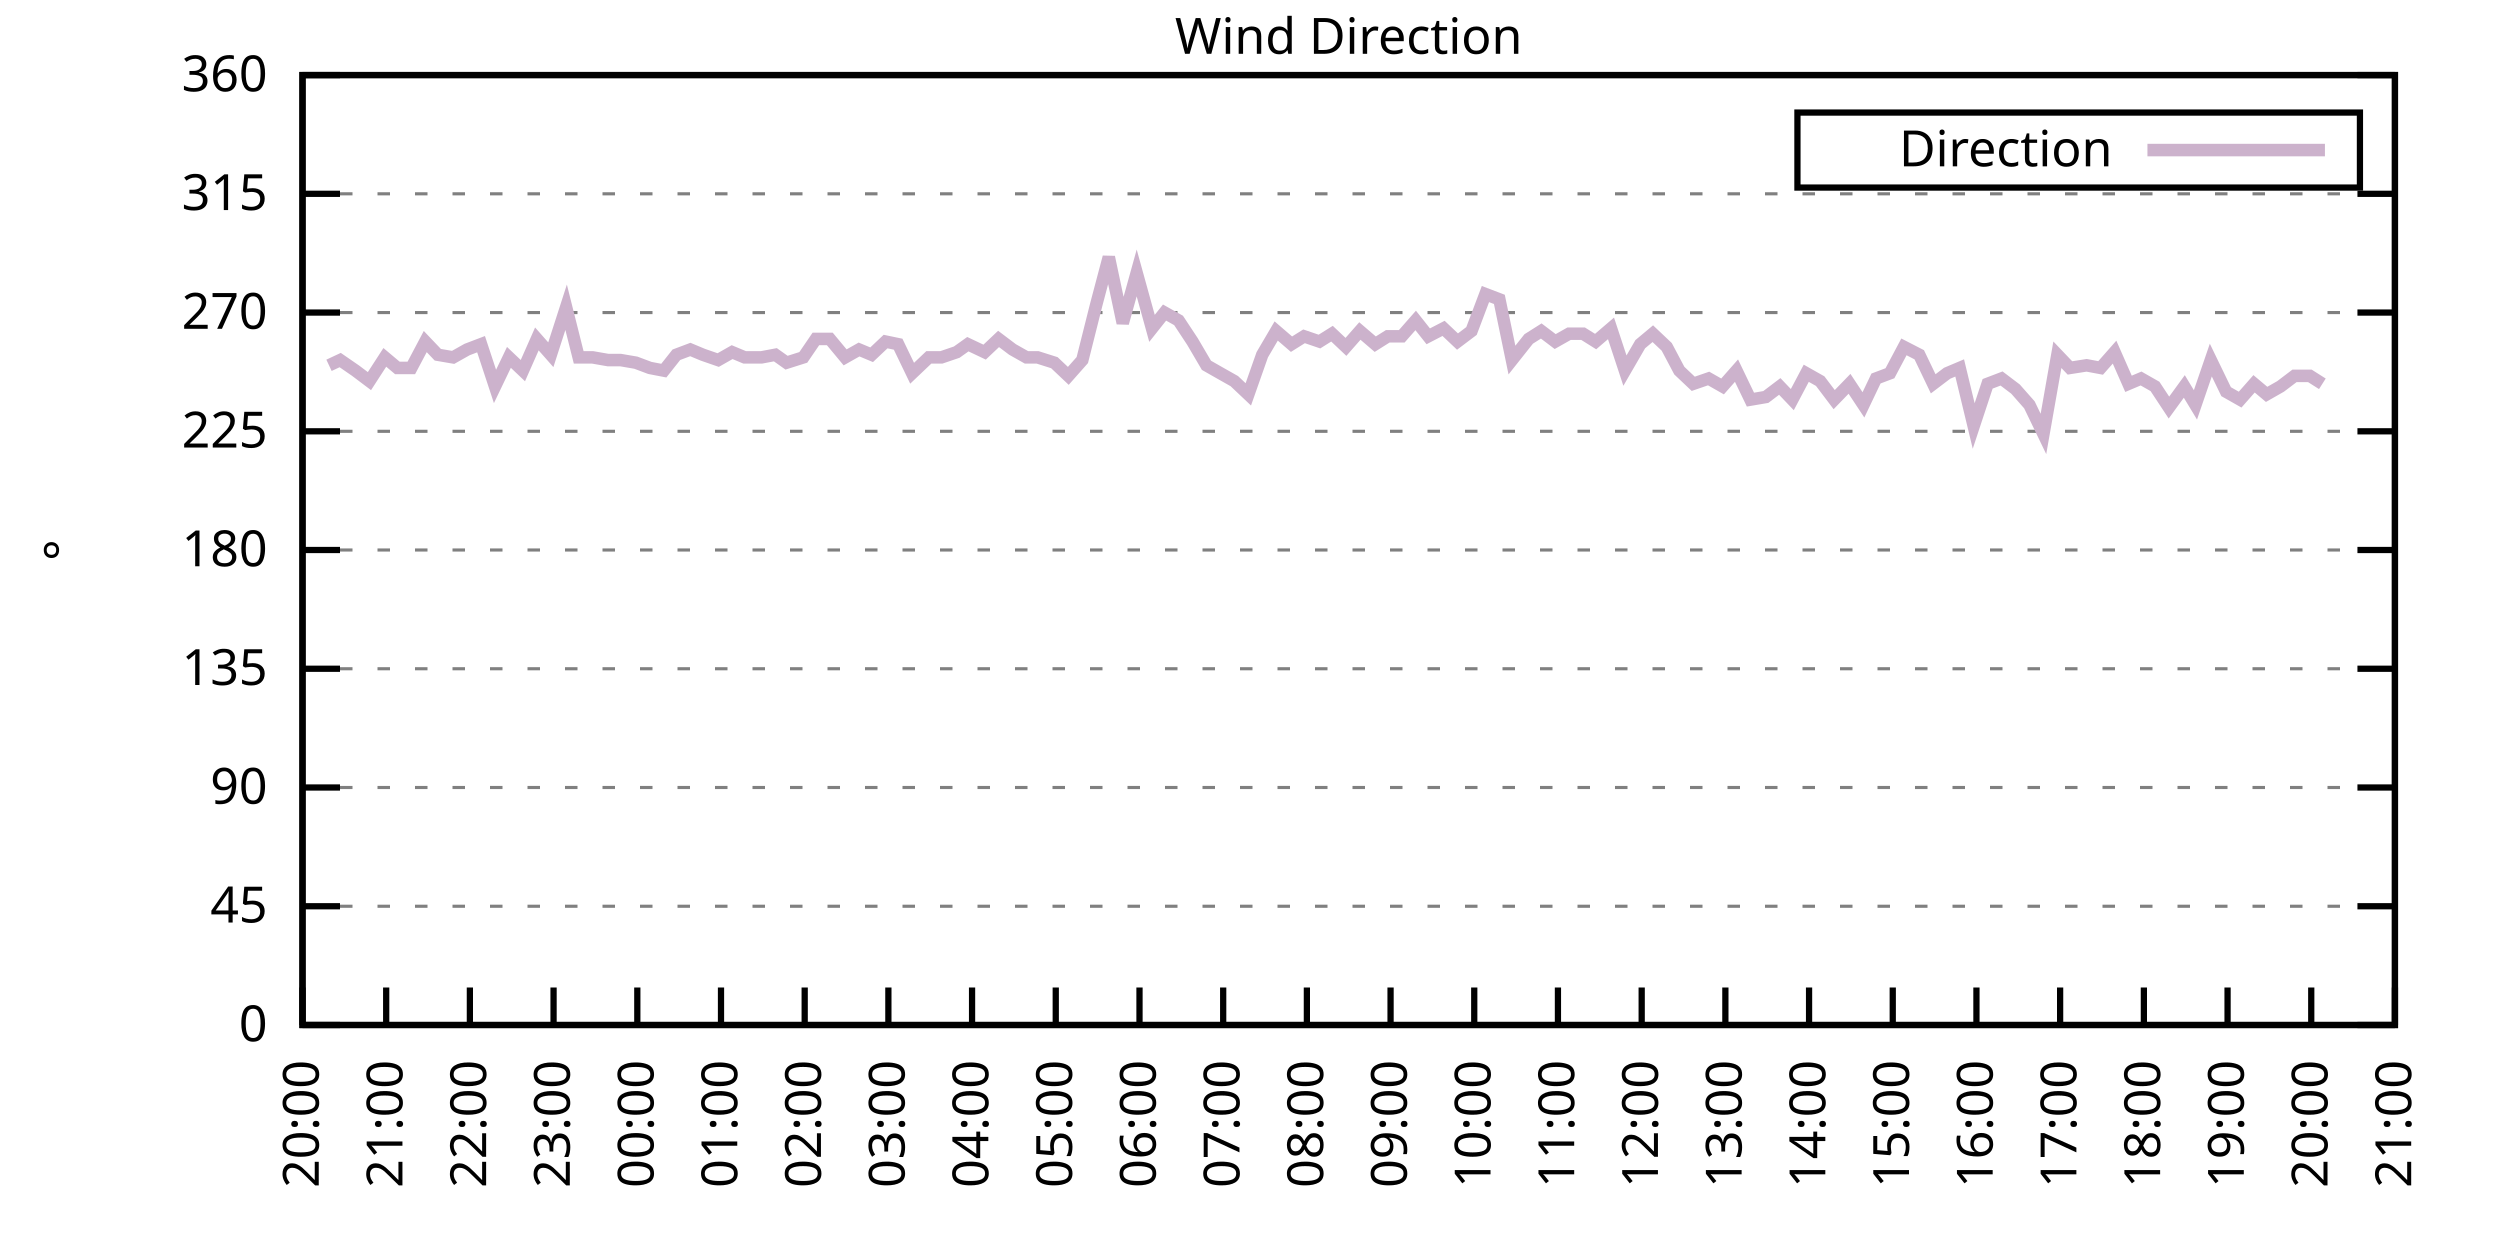
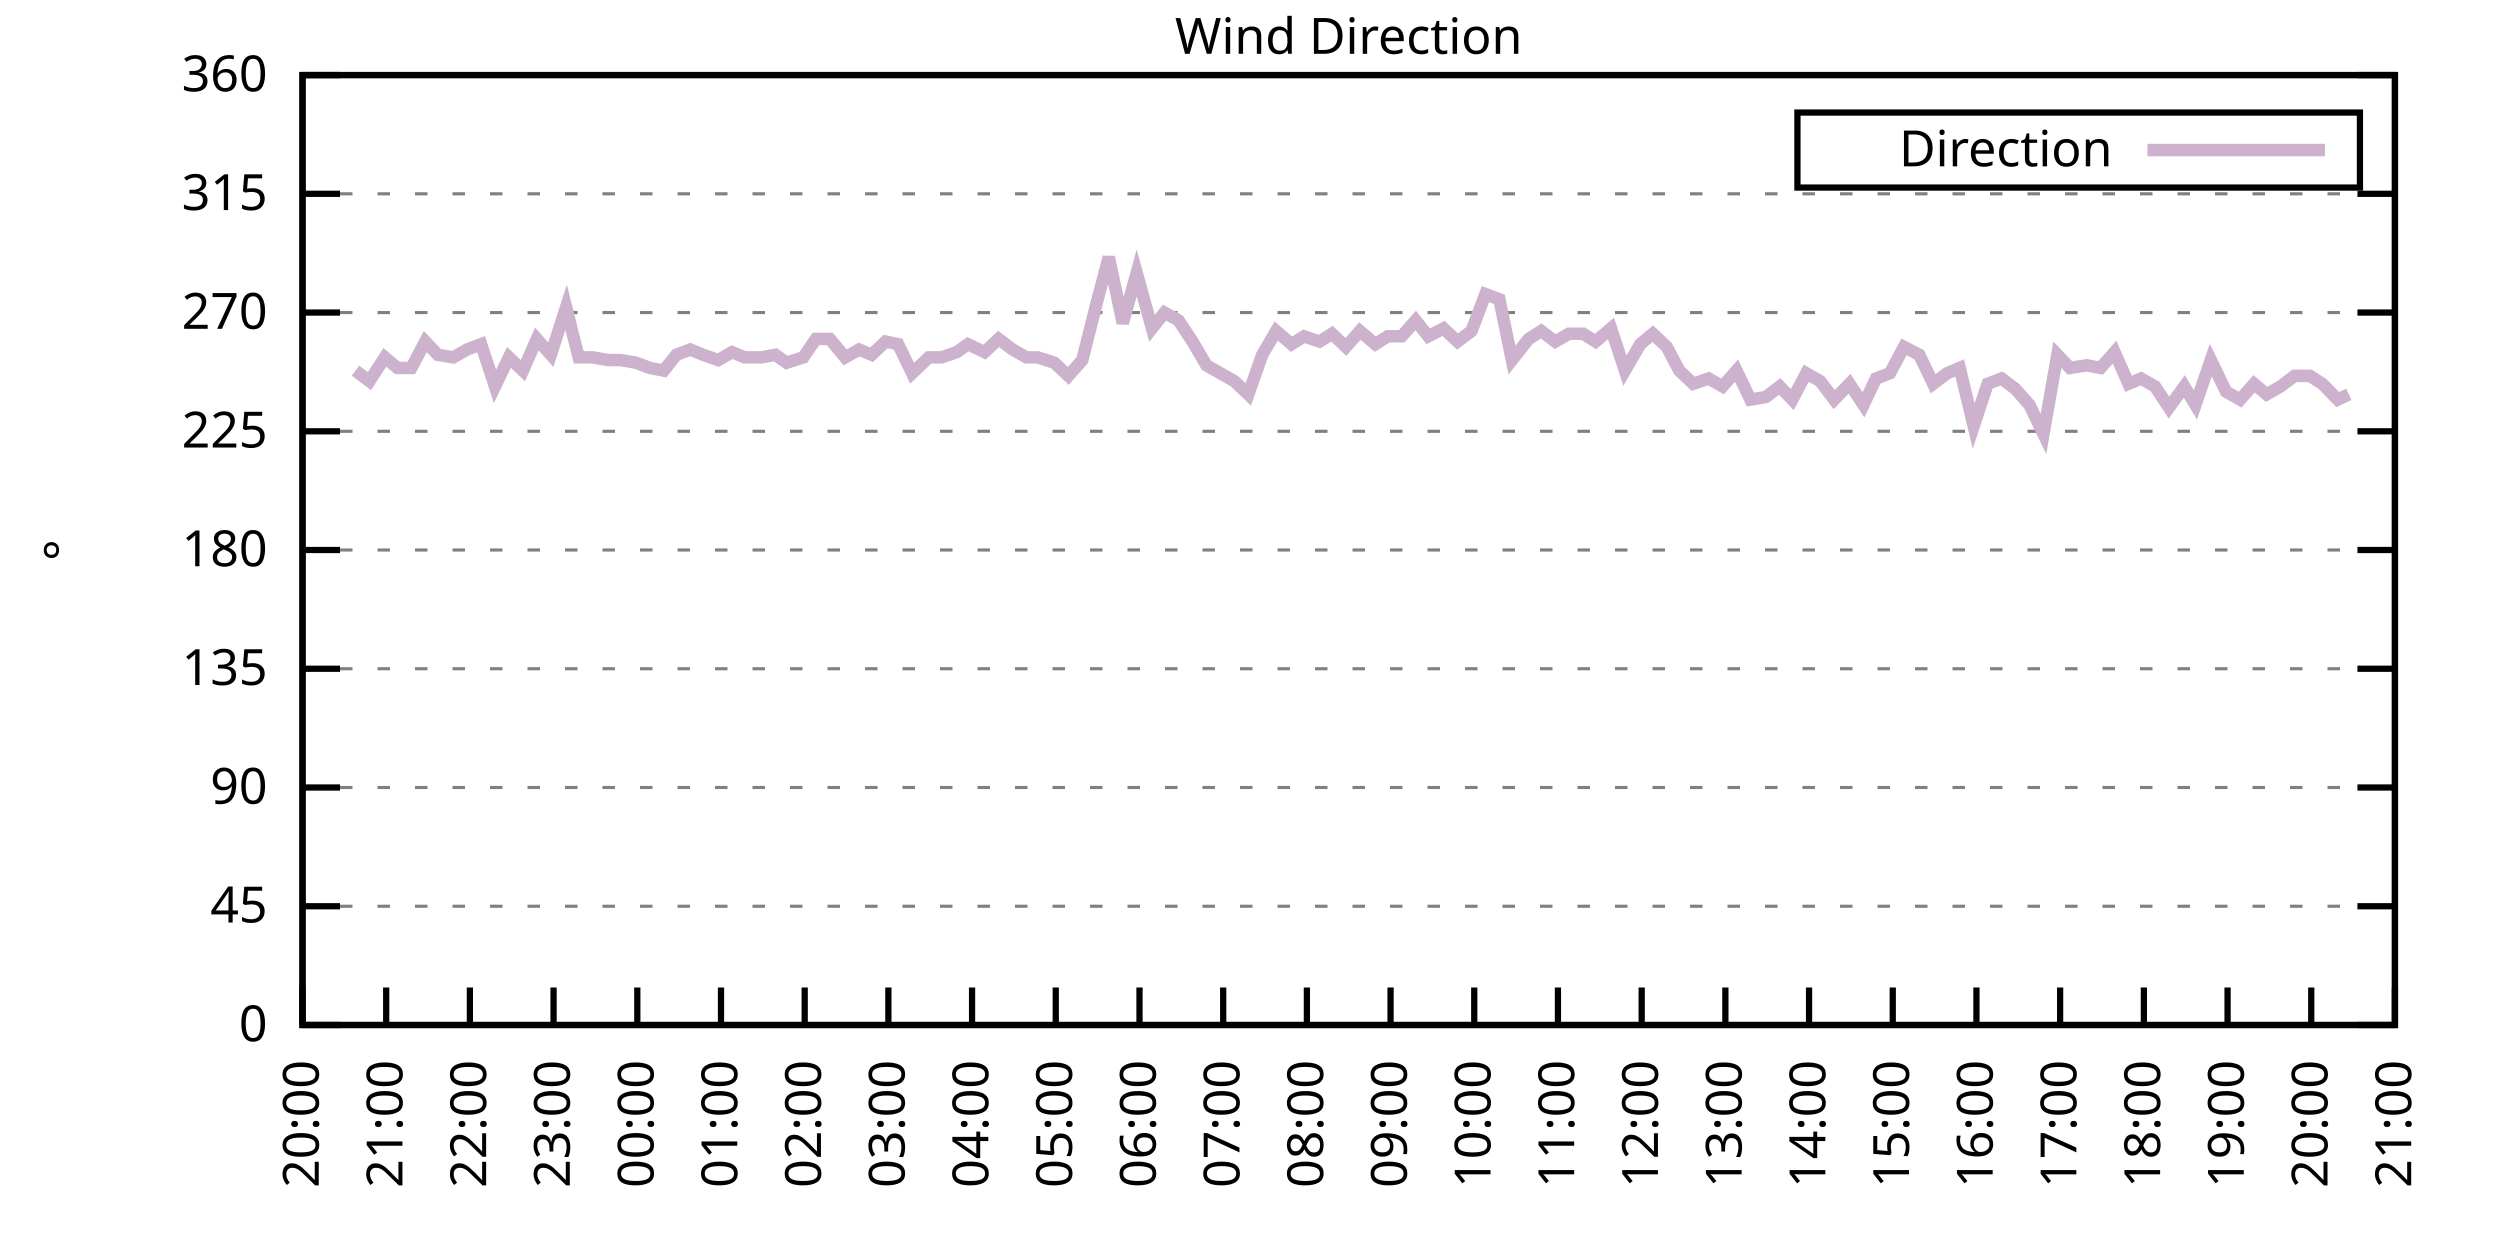
<svg xmlns="http://www.w3.org/2000/svg" xmlns:xlink="http://www.w3.org/1999/xlink" width="400" height="200" viewBox="0 0 400 200">
  <g id="gnuplot_canvas">
    <rect x="0" y="0" width="400" height="200" fill="none" />
    <defs>
      <circle id="gpDot" r="0.5" stroke-width="0.5" stroke="currentColor" />
      <path id="gpPt0" stroke-width="0.333" stroke="currentColor" d="M-1,0 h2 M0,-1 v2" />
      <path id="gpPt1" stroke-width="0.333" stroke="currentColor" d="M-1,-1 L1,1 M1,-1 L-1,1" />
      <path id="gpPt2" stroke-width="0.333" stroke="currentColor" d="M-1,0 L1,0 M0,-1 L0,1 M-1,-1 L1,1 M-1,1 L1,-1" />
      <rect id="gpPt3" stroke-width="0.333" stroke="currentColor" x="-1" y="-1" width="2" height="2" />
      <rect id="gpPt4" stroke-width="0.333" stroke="currentColor" fill="currentColor" x="-1" y="-1" width="2" height="2" />
      <circle id="gpPt5" stroke-width="0.333" stroke="currentColor" cx="0" cy="0" r="1" />
      <use xlink:href="#gpPt5" id="gpPt6" fill="currentColor" stroke="none" />
      <path id="gpPt7" stroke-width="0.333" stroke="currentColor" d="M0,-1.33 L-1.33,0.67 L1.33,0.67 z" />
      <use xlink:href="#gpPt7" id="gpPt8" fill="currentColor" stroke="none" />
      <use xlink:href="#gpPt7" id="gpPt9" stroke="currentColor" transform="rotate(180)" />
      <use xlink:href="#gpPt9" id="gpPt10" fill="currentColor" stroke="none" />
      <use xlink:href="#gpPt3" id="gpPt11" stroke="currentColor" transform="rotate(45)" />
      <use xlink:href="#gpPt11" id="gpPt12" fill="currentColor" stroke="none" />
      <path id="gpPt13" stroke-width="0.333" stroke="currentColor" d="M0,1.330 L1.265,0.411 L0.782,-1.067 L-0.782,-1.076 L-1.265,0.411 z" />
      <use xlink:href="#gpPt13" id="gpPt14" fill="currentColor" stroke="none" />
      <filter id="textbox" filterUnits="objectBoundingBox" x="0" y="0" height="1" width="1">
        <feFlood flood-color="white" flood-opacity="1" result="bgnd" />
        <feComposite in="SourceGraphic" in2="bgnd" operator="atop" />
      </filter>
      <filter id="greybox" filterUnits="objectBoundingBox" x="0" y="0" height="1" width="1">
        <feFlood flood-color="lightgrey" flood-opacity="1" result="grey" />
        <feComposite in="SourceGraphic" in2="grey" operator="atop" />
      </filter>
    </defs>
    <g fill="none" color="white" stroke="currentColor" stroke-width="1.00" stroke-linecap="butt" stroke-linejoin="miter">
</g>
    <g fill="none" color="black" stroke="currentColor" stroke-width="1.00" stroke-linecap="butt" stroke-linejoin="miter">
      <g stroke="none" shape-rendering="crispEdges">
        <polygon fill="rgb(255, 255, 255)" points="48.40,164.00 383.18,164.00 383.18,12.02 48.40,12.02 " />
      </g>
    </g>
    <g fill="none" color="black" stroke="currentColor" stroke-width="1.00" stroke-linecap="butt" stroke-linejoin="miter">
</g>
    <g fill="none" color="black" stroke="black" stroke-width="0.50" stroke-linecap="butt" stroke-linejoin="miter">
</g>
    <g fill="none" color="gray" stroke="currentColor" stroke-width="0.50" stroke-linecap="butt" stroke-linejoin="miter">
      <path stroke="gray" stroke-dasharray="2,4" class="gridline" d="M48.40,164.00 L383.19,164.00  " />
    </g>
    <g fill="none" color="gray" stroke="gray" stroke-width="1.00" stroke-linecap="butt" stroke-linejoin="miter">
</g>
    <g fill="none" color="black" stroke="currentColor" stroke-width="1.00" stroke-linecap="butt" stroke-linejoin="miter">
      <path stroke="black" d="M48.40,164.00 L54.40,164.00 M383.19,164.00 L377.19,164.00  " />
      <g transform="translate(42.80,166.60)" stroke="none" fill="black" font-family="Sans" font-size="8.00" text-anchor="end">
        <text>
          <tspan font-family="Sans"> 0</tspan>
        </text>
      </g>
    </g>
    <g fill="none" color="black" stroke="currentColor" stroke-width="1.00" stroke-linecap="butt" stroke-linejoin="miter">
</g>
    <g fill="none" color="black" stroke="black" stroke-width="0.50" stroke-linecap="butt" stroke-linejoin="miter">
</g>
    <g fill="none" color="gray" stroke="currentColor" stroke-width="0.50" stroke-linecap="butt" stroke-linejoin="miter">
      <path stroke="gray" stroke-dasharray="2,4" class="gridline" d="M48.40,145.00 L383.19,145.00  " />
    </g>
    <g fill="none" color="gray" stroke="gray" stroke-width="1.00" stroke-linecap="butt" stroke-linejoin="miter">
</g>
    <g fill="none" color="black" stroke="currentColor" stroke-width="1.00" stroke-linecap="butt" stroke-linejoin="miter">
      <path stroke="black" d="M48.40,145.00 L54.40,145.00 M383.19,145.00 L377.19,145.00  " />
      <g transform="translate(42.80,147.60)" stroke="none" fill="black" font-family="Sans" font-size="8.00" text-anchor="end">
        <text>
          <tspan font-family="Sans"> 45</tspan>
        </text>
      </g>
    </g>
    <g fill="none" color="black" stroke="currentColor" stroke-width="1.00" stroke-linecap="butt" stroke-linejoin="miter">
</g>
    <g fill="none" color="black" stroke="black" stroke-width="0.50" stroke-linecap="butt" stroke-linejoin="miter">
</g>
    <g fill="none" color="gray" stroke="currentColor" stroke-width="0.50" stroke-linecap="butt" stroke-linejoin="miter">
      <path stroke="gray" stroke-dasharray="2,4" class="gridline" d="M48.40,126.00 L383.19,126.00  " />
    </g>
    <g fill="none" color="gray" stroke="gray" stroke-width="1.00" stroke-linecap="butt" stroke-linejoin="miter">
</g>
    <g fill="none" color="black" stroke="currentColor" stroke-width="1.00" stroke-linecap="butt" stroke-linejoin="miter">
      <path stroke="black" d="M48.40,126.00 L54.40,126.00 M383.19,126.00 L377.19,126.00  " />
      <g transform="translate(42.80,128.60)" stroke="none" fill="black" font-family="Sans" font-size="8.00" text-anchor="end">
        <text>
          <tspan font-family="Sans"> 90</tspan>
        </text>
      </g>
    </g>
    <g fill="none" color="black" stroke="currentColor" stroke-width="1.00" stroke-linecap="butt" stroke-linejoin="miter">
</g>
    <g fill="none" color="black" stroke="black" stroke-width="0.50" stroke-linecap="butt" stroke-linejoin="miter">
</g>
    <g fill="none" color="gray" stroke="currentColor" stroke-width="0.50" stroke-linecap="butt" stroke-linejoin="miter">
      <path stroke="gray" stroke-dasharray="2,4" class="gridline" d="M48.40,107.00 L383.19,107.00  " />
    </g>
    <g fill="none" color="gray" stroke="gray" stroke-width="1.00" stroke-linecap="butt" stroke-linejoin="miter">
</g>
    <g fill="none" color="black" stroke="currentColor" stroke-width="1.00" stroke-linecap="butt" stroke-linejoin="miter">
      <path stroke="black" d="M48.40,107.00 L54.40,107.00 M383.19,107.00 L377.19,107.00  " />
      <g transform="translate(42.80,109.60)" stroke="none" fill="black" font-family="Sans" font-size="8.00" text-anchor="end">
        <text>
          <tspan font-family="Sans"> 135</tspan>
        </text>
      </g>
    </g>
    <g fill="none" color="black" stroke="currentColor" stroke-width="1.00" stroke-linecap="butt" stroke-linejoin="miter">
</g>
    <g fill="none" color="black" stroke="black" stroke-width="0.50" stroke-linecap="butt" stroke-linejoin="miter">
</g>
    <g fill="none" color="gray" stroke="currentColor" stroke-width="0.50" stroke-linecap="butt" stroke-linejoin="miter">
      <path stroke="gray" stroke-dasharray="2,4" class="gridline" d="M48.40,88.00 L383.19,88.00  " />
    </g>
    <g fill="none" color="gray" stroke="gray" stroke-width="1.00" stroke-linecap="butt" stroke-linejoin="miter">
</g>
    <g fill="none" color="black" stroke="currentColor" stroke-width="1.00" stroke-linecap="butt" stroke-linejoin="miter">
      <path stroke="black" d="M48.40,88.00 L54.40,88.00 M383.19,88.00 L377.19,88.00  " />
      <g transform="translate(42.80,90.60)" stroke="none" fill="black" font-family="Sans" font-size="8.00" text-anchor="end">
        <text>
          <tspan font-family="Sans"> 180</tspan>
        </text>
      </g>
    </g>
    <g fill="none" color="black" stroke="currentColor" stroke-width="1.00" stroke-linecap="butt" stroke-linejoin="miter">
</g>
    <g fill="none" color="black" stroke="black" stroke-width="0.50" stroke-linecap="butt" stroke-linejoin="miter">
</g>
    <g fill="none" color="gray" stroke="currentColor" stroke-width="0.50" stroke-linecap="butt" stroke-linejoin="miter">
      <path stroke="gray" stroke-dasharray="2,4" class="gridline" d="M48.40,69.01 L383.19,69.01  " />
    </g>
    <g fill="none" color="gray" stroke="gray" stroke-width="1.00" stroke-linecap="butt" stroke-linejoin="miter">
</g>
    <g fill="none" color="black" stroke="currentColor" stroke-width="1.00" stroke-linecap="butt" stroke-linejoin="miter">
      <path stroke="black" d="M48.40,69.01 L54.40,69.01 M383.19,69.01 L377.19,69.01  " />
      <g transform="translate(42.80,71.61)" stroke="none" fill="black" font-family="Sans" font-size="8.00" text-anchor="end">
        <text>
          <tspan font-family="Sans"> 225</tspan>
        </text>
      </g>
    </g>
    <g fill="none" color="black" stroke="currentColor" stroke-width="1.00" stroke-linecap="butt" stroke-linejoin="miter">
</g>
    <g fill="none" color="black" stroke="black" stroke-width="0.50" stroke-linecap="butt" stroke-linejoin="miter">
</g>
    <g fill="none" color="gray" stroke="currentColor" stroke-width="0.50" stroke-linecap="butt" stroke-linejoin="miter">
      <path stroke="gray" stroke-dasharray="2,4" class="gridline" d="M48.40,50.01 L383.19,50.01  " />
    </g>
    <g fill="none" color="gray" stroke="gray" stroke-width="1.00" stroke-linecap="butt" stroke-linejoin="miter">
</g>
    <g fill="none" color="black" stroke="currentColor" stroke-width="1.00" stroke-linecap="butt" stroke-linejoin="miter">
      <path stroke="black" d="M48.40,50.01 L54.40,50.01 M383.19,50.01 L377.19,50.01  " />
      <g transform="translate(42.80,52.61)" stroke="none" fill="black" font-family="Sans" font-size="8.00" text-anchor="end">
        <text>
          <tspan font-family="Sans"> 270</tspan>
        </text>
      </g>
    </g>
    <g fill="none" color="black" stroke="currentColor" stroke-width="1.00" stroke-linecap="butt" stroke-linejoin="miter">
</g>
    <g fill="none" color="black" stroke="black" stroke-width="0.50" stroke-linecap="butt" stroke-linejoin="miter">
</g>
    <g fill="none" color="gray" stroke="currentColor" stroke-width="0.50" stroke-linecap="butt" stroke-linejoin="miter">
      <path stroke="gray" stroke-dasharray="2,4" class="gridline" d="M48.40,31.01 L383.19,31.01  " />
    </g>
    <g fill="none" color="gray" stroke="gray" stroke-width="1.00" stroke-linecap="butt" stroke-linejoin="miter">
</g>
    <g fill="none" color="black" stroke="currentColor" stroke-width="1.00" stroke-linecap="butt" stroke-linejoin="miter">
      <path stroke="black" d="M48.40,31.01 L54.40,31.01 M383.19,31.01 L377.19,31.01  " />
      <g transform="translate(42.80,33.61)" stroke="none" fill="black" font-family="Sans" font-size="8.00" text-anchor="end">
        <text>
          <tspan font-family="Sans"> 315</tspan>
        </text>
      </g>
    </g>
    <g fill="none" color="black" stroke="currentColor" stroke-width="1.00" stroke-linecap="butt" stroke-linejoin="miter">
</g>
    <g fill="none" color="black" stroke="black" stroke-width="0.50" stroke-linecap="butt" stroke-linejoin="miter">
</g>
    <g fill="none" color="gray" stroke="currentColor" stroke-width="0.50" stroke-linecap="butt" stroke-linejoin="miter">
      <path stroke="gray" stroke-dasharray="2,4" class="gridline" d="M48.40,12.01 L383.19,12.01  " />
    </g>
    <g fill="none" color="gray" stroke="gray" stroke-width="1.00" stroke-linecap="butt" stroke-linejoin="miter">
</g>
    <g fill="none" color="black" stroke="currentColor" stroke-width="1.00" stroke-linecap="butt" stroke-linejoin="miter">
      <path stroke="black" d="M48.40,12.01 L54.40,12.01 M383.19,12.01 L377.19,12.01  " />
      <g transform="translate(42.80,14.61)" stroke="none" fill="black" font-family="Sans" font-size="8.00" text-anchor="end">
        <text>
          <tspan font-family="Sans"> 360</tspan>
        </text>
      </g>
    </g>
    <g fill="none" color="black" stroke="currentColor" stroke-width="1.00" stroke-linecap="butt" stroke-linejoin="miter">
      <path stroke="black" d="M48.40,164.00 L48.40,158.00  " />
      <g transform="translate(51.00,169.60) rotate(270.00)" stroke="none" fill="black" font-family="Sans" font-size="8.00" text-anchor="end">
        <text>
          <tspan font-family="Sans">20:00</tspan>
        </text>
      </g>
    </g>
    <g fill="none" color="black" stroke="currentColor" stroke-width="1.00" stroke-linecap="butt" stroke-linejoin="miter">
      <path stroke="black" d="M61.79,164.00 L61.79,158.00  " />
      <g transform="translate(64.39,169.60) rotate(270.00)" stroke="none" fill="black" font-family="Sans" font-size="8.00" text-anchor="end">
        <text>
          <tspan font-family="Sans">21:00</tspan>
        </text>
      </g>
    </g>
    <g fill="none" color="black" stroke="currentColor" stroke-width="1.00" stroke-linecap="butt" stroke-linejoin="miter">
      <path stroke="black" d="M75.18,164.00 L75.18,158.00  " />
      <g transform="translate(77.78,169.60) rotate(270.00)" stroke="none" fill="black" font-family="Sans" font-size="8.00" text-anchor="end">
        <text>
          <tspan font-family="Sans">22:00</tspan>
        </text>
      </g>
    </g>
    <g fill="none" color="black" stroke="currentColor" stroke-width="1.00" stroke-linecap="butt" stroke-linejoin="miter">
      <path stroke="black" d="M88.57,164.00 L88.57,158.00  " />
      <g transform="translate(91.17,169.60) rotate(270.00)" stroke="none" fill="black" font-family="Sans" font-size="8.00" text-anchor="end">
        <text>
          <tspan font-family="Sans">23:00</tspan>
        </text>
      </g>
    </g>
    <g fill="none" color="black" stroke="currentColor" stroke-width="1.00" stroke-linecap="butt" stroke-linejoin="miter">
      <path stroke="black" d="M101.97,164.00 L101.97,158.00  " />
      <g transform="translate(104.57,169.60) rotate(270.00)" stroke="none" fill="black" font-family="Sans" font-size="8.00" text-anchor="end">
        <text>
          <tspan font-family="Sans">00:00</tspan>
        </text>
      </g>
    </g>
    <g fill="none" color="black" stroke="currentColor" stroke-width="1.00" stroke-linecap="butt" stroke-linejoin="miter">
      <path stroke="black" d="M115.36,164.00 L115.36,158.00  " />
      <g transform="translate(117.96,169.60) rotate(270.00)" stroke="none" fill="black" font-family="Sans" font-size="8.00" text-anchor="end">
        <text>
          <tspan font-family="Sans">01:00</tspan>
        </text>
      </g>
    </g>
    <g fill="none" color="black" stroke="currentColor" stroke-width="1.00" stroke-linecap="butt" stroke-linejoin="miter">
      <path stroke="black" d="M128.75,164.00 L128.75,158.00  " />
      <g transform="translate(131.35,169.60) rotate(270.00)" stroke="none" fill="black" font-family="Sans" font-size="8.00" text-anchor="end">
        <text>
          <tspan font-family="Sans">02:00</tspan>
        </text>
      </g>
    </g>
    <g fill="none" color="black" stroke="currentColor" stroke-width="1.00" stroke-linecap="butt" stroke-linejoin="miter">
      <path stroke="black" d="M142.14,164.00 L142.14,158.00  " />
      <g transform="translate(144.74,169.60) rotate(270.00)" stroke="none" fill="black" font-family="Sans" font-size="8.00" text-anchor="end">
        <text>
          <tspan font-family="Sans">03:00</tspan>
        </text>
      </g>
    </g>
    <g fill="none" color="black" stroke="currentColor" stroke-width="1.00" stroke-linecap="butt" stroke-linejoin="miter">
      <path stroke="black" d="M155.53,164.00 L155.53,158.00  " />
      <g transform="translate(158.13,169.60) rotate(270.00)" stroke="none" fill="black" font-family="Sans" font-size="8.00" text-anchor="end">
        <text>
          <tspan font-family="Sans">04:00</tspan>
        </text>
      </g>
    </g>
    <g fill="none" color="black" stroke="currentColor" stroke-width="1.00" stroke-linecap="butt" stroke-linejoin="miter">
      <path stroke="black" d="M168.92,164.00 L168.92,158.00  " />
      <g transform="translate(171.52,169.60) rotate(270.00)" stroke="none" fill="black" font-family="Sans" font-size="8.00" text-anchor="end">
        <text>
          <tspan font-family="Sans">05:00</tspan>
        </text>
      </g>
    </g>
    <g fill="none" color="black" stroke="currentColor" stroke-width="1.00" stroke-linecap="butt" stroke-linejoin="miter">
      <path stroke="black" d="M182.32,164.00 L182.32,158.00  " />
      <g transform="translate(184.92,169.60) rotate(270.00)" stroke="none" fill="black" font-family="Sans" font-size="8.00" text-anchor="end">
        <text>
          <tspan font-family="Sans">06:00</tspan>
        </text>
      </g>
    </g>
    <g fill="none" color="black" stroke="currentColor" stroke-width="1.00" stroke-linecap="butt" stroke-linejoin="miter">
      <path stroke="black" d="M195.71,164.00 L195.71,158.00  " />
      <g transform="translate(198.31,169.60) rotate(270.00)" stroke="none" fill="black" font-family="Sans" font-size="8.00" text-anchor="end">
        <text>
          <tspan font-family="Sans">07:00</tspan>
        </text>
      </g>
    </g>
    <g fill="none" color="black" stroke="currentColor" stroke-width="1.00" stroke-linecap="butt" stroke-linejoin="miter">
      <path stroke="black" d="M209.10,164.00 L209.10,158.00  " />
      <g transform="translate(211.70,169.60) rotate(270.00)" stroke="none" fill="black" font-family="Sans" font-size="8.00" text-anchor="end">
        <text>
          <tspan font-family="Sans">08:00</tspan>
        </text>
      </g>
    </g>
    <g fill="none" color="black" stroke="currentColor" stroke-width="1.00" stroke-linecap="butt" stroke-linejoin="miter">
      <path stroke="black" d="M222.49,164.00 L222.49,158.00  " />
      <g transform="translate(225.09,169.60) rotate(270.00)" stroke="none" fill="black" font-family="Sans" font-size="8.00" text-anchor="end">
        <text>
          <tspan font-family="Sans">09:00</tspan>
        </text>
      </g>
    </g>
    <g fill="none" color="black" stroke="currentColor" stroke-width="1.00" stroke-linecap="butt" stroke-linejoin="miter">
      <path stroke="black" d="M235.88,164.00 L235.88,158.00  " />
      <g transform="translate(238.48,169.60) rotate(270.00)" stroke="none" fill="black" font-family="Sans" font-size="8.00" text-anchor="end">
        <text>
          <tspan font-family="Sans">10:00</tspan>
        </text>
      </g>
    </g>
    <g fill="none" color="black" stroke="currentColor" stroke-width="1.00" stroke-linecap="butt" stroke-linejoin="miter">
      <path stroke="black" d="M249.27,164.00 L249.27,158.00  " />
      <g transform="translate(251.87,169.60) rotate(270.00)" stroke="none" fill="black" font-family="Sans" font-size="8.00" text-anchor="end">
        <text>
          <tspan font-family="Sans">11:00</tspan>
        </text>
      </g>
    </g>
    <g fill="none" color="black" stroke="currentColor" stroke-width="1.00" stroke-linecap="butt" stroke-linejoin="miter">
      <path stroke="black" d="M262.67,164.00 L262.67,158.00  " />
      <g transform="translate(265.27,169.60) rotate(270.00)" stroke="none" fill="black" font-family="Sans" font-size="8.00" text-anchor="end">
        <text>
          <tspan font-family="Sans">12:00</tspan>
        </text>
      </g>
    </g>
    <g fill="none" color="black" stroke="currentColor" stroke-width="1.00" stroke-linecap="butt" stroke-linejoin="miter">
      <path stroke="black" d="M276.06,164.00 L276.06,158.00  " />
      <g transform="translate(278.66,169.60) rotate(270.00)" stroke="none" fill="black" font-family="Sans" font-size="8.00" text-anchor="end">
        <text>
          <tspan font-family="Sans">13:00</tspan>
        </text>
      </g>
    </g>
    <g fill="none" color="black" stroke="currentColor" stroke-width="1.00" stroke-linecap="butt" stroke-linejoin="miter">
      <path stroke="black" d="M289.45,164.00 L289.45,158.00  " />
      <g transform="translate(292.05,169.60) rotate(270.00)" stroke="none" fill="black" font-family="Sans" font-size="8.00" text-anchor="end">
        <text>
          <tspan font-family="Sans">14:00</tspan>
        </text>
      </g>
    </g>
    <g fill="none" color="black" stroke="currentColor" stroke-width="1.00" stroke-linecap="butt" stroke-linejoin="miter">
      <path stroke="black" d="M302.84,164.00 L302.84,158.00  " />
      <g transform="translate(305.44,169.60) rotate(270.00)" stroke="none" fill="black" font-family="Sans" font-size="8.00" text-anchor="end">
        <text>
          <tspan font-family="Sans">15:00</tspan>
        </text>
      </g>
    </g>
    <g fill="none" color="black" stroke="currentColor" stroke-width="1.00" stroke-linecap="butt" stroke-linejoin="miter">
      <path stroke="black" d="M316.23,164.00 L316.23,158.00  " />
      <g transform="translate(318.83,169.60) rotate(270.00)" stroke="none" fill="black" font-family="Sans" font-size="8.00" text-anchor="end">
        <text>
          <tspan font-family="Sans">16:00</tspan>
        </text>
      </g>
    </g>
    <g fill="none" color="black" stroke="currentColor" stroke-width="1.00" stroke-linecap="butt" stroke-linejoin="miter">
      <path stroke="black" d="M329.62,164.00 L329.62,158.00  " />
      <g transform="translate(332.22,169.60) rotate(270.00)" stroke="none" fill="black" font-family="Sans" font-size="8.00" text-anchor="end">
        <text>
          <tspan font-family="Sans">17:00</tspan>
        </text>
      </g>
    </g>
    <g fill="none" color="black" stroke="currentColor" stroke-width="1.00" stroke-linecap="butt" stroke-linejoin="miter">
      <path stroke="black" d="M343.02,164.00 L343.02,158.00  " />
      <g transform="translate(345.62,169.60) rotate(270.00)" stroke="none" fill="black" font-family="Sans" font-size="8.00" text-anchor="end">
        <text>
          <tspan font-family="Sans">18:00</tspan>
        </text>
      </g>
    </g>
    <g fill="none" color="black" stroke="currentColor" stroke-width="1.00" stroke-linecap="butt" stroke-linejoin="miter">
      <path stroke="black" d="M356.41,164.00 L356.41,158.00  " />
      <g transform="translate(359.01,169.60) rotate(270.00)" stroke="none" fill="black" font-family="Sans" font-size="8.00" text-anchor="end">
        <text>
          <tspan font-family="Sans">19:00</tspan>
        </text>
      </g>
    </g>
    <g fill="none" color="black" stroke="currentColor" stroke-width="1.00" stroke-linecap="butt" stroke-linejoin="miter">
      <path stroke="black" d="M369.80,164.00 L369.80,158.00  " />
      <g transform="translate(372.40,169.60) rotate(270.00)" stroke="none" fill="black" font-family="Sans" font-size="8.00" text-anchor="end">
        <text>
          <tspan font-family="Sans">20:00</tspan>
        </text>
      </g>
    </g>
    <g fill="none" color="black" stroke="currentColor" stroke-width="1.00" stroke-linecap="butt" stroke-linejoin="miter">
      <path stroke="black" d="M383.19,164.00 L383.19,158.00  " />
      <g transform="translate(385.79,169.60) rotate(270.00)" stroke="none" fill="black" font-family="Sans" font-size="8.00" text-anchor="end">
        <text>
          <tspan font-family="Sans">21:00</tspan>
        </text>
      </g>
    </g>
    <g fill="none" color="black" stroke="currentColor" stroke-width="1.00" stroke-linecap="butt" stroke-linejoin="miter">
</g>
    <g fill="none" color="black" stroke="currentColor" stroke-width="1.00" stroke-linecap="butt" stroke-linejoin="miter">
      <path stroke="black" d="M48.40,12.01 L48.40,164.00 L383.19,164.00 L383.19,12.01 L48.40,12.01 Z  " />
    </g>
    <g fill="none" color="black" stroke="currentColor" stroke-width="1.00" stroke-linecap="butt" stroke-linejoin="miter">
</g>
    <g fill="none" color="black" stroke="currentColor" stroke-width="1.00" stroke-linecap="butt" stroke-linejoin="miter">
      <path stroke="black" d="M287.59,30.01 L287.59,18.01 L377.59,18.01 L377.59,30.01 L287.59,30.01 Z  " />
    </g>
    <g id="Wind_direction_plot_1">
      <g fill="none" color="white" stroke="black" stroke-width="2.00" stroke-linecap="butt" stroke-linejoin="miter">
</g>
      <g fill="none" color="black" stroke="currentColor" stroke-width="2.00" stroke-linecap="butt" stroke-linejoin="miter">
        <g transform="translate(337.99,26.61)" stroke="none" fill="black" font-family="Sans" font-size="8.00" text-anchor="end">
          <text>
            <tspan font-family="Sans">Direction</tspan>
          </text>
        </g>
      </g>
      <g fill="none" color="black" stroke="currentColor" stroke-width="2.00" stroke-linecap="butt" stroke-linejoin="miter">
-         <path stroke="rgb(204, 178, 204)" d="M343.59,24.01 L371.99,24.01 M52.64,58.45 L54.43,57.61 L56.88,59.30 L59.11,60.98 L61.57,57.18 L63.58,58.87   L65.81,58.87 L68.04,54.65 L70.05,56.76 L72.50,57.18 L74.74,55.92 L76.97,55.07 L79.20,61.83 L81.43,57.18   L83.66,59.30 L85.90,54.23 L88.13,56.76 L90.58,49.16 L92.59,57.18 L94.82,57.18 L97.28,57.61 L99.29,57.61   L101.74,58.03 L103.98,58.87 L106.21,59.30 L108.22,56.76 L110.45,55.92 L112.46,56.76 L114.91,57.61 L117.14,56.34   L119.15,57.18 L121.83,57.18 L124.06,56.76 L125.85,58.03 L128.53,57.18 L130.54,54.23 L132.77,54.23 L135.22,57.18   L137.45,55.92 L139.46,56.76 L141.69,54.65 L143.70,55.07 L145.94,59.72 L148.61,57.18 L150.62,57.18 L153.08,56.34   L154.86,55.07 L157.54,56.34 L159.77,54.23 L162.01,55.92 L164.24,57.18 L166.02,57.18 L168.70,58.03 L170.93,60.14   L173.17,57.61 L175.40,48.74 L177.41,41.14 L179.64,51.70 L181.87,43.67 L184.32,52.54 L186.33,50.01 L188.57,51.27   L190.80,54.65 L193.03,58.45 L195.26,59.72 L197.49,60.98 L199.73,63.10 L201.96,56.76 L204.19,52.96 L206.64,55.07   L208.65,53.81 L211.11,54.65 L213.12,53.39 L215.35,55.50 L217.58,52.96 L220.04,55.07 L222.04,53.81 L224.28,53.81   L226.51,51.27 L228.52,53.81 L230.97,52.54 L233.20,54.65 L235.44,52.96 L237.67,47.05 L239.90,47.90 L241.91,57.61   L244.59,54.23 L246.60,52.96 L248.83,54.65 L251.06,53.39 L253.29,53.39 L255.30,54.65 L257.76,52.54 L259.99,59.30   L262.44,55.07 L264.45,53.39 L266.68,55.50 L268.69,59.30 L270.92,61.41 L273.38,60.56 L275.61,61.83 L277.84,59.30   L280.07,63.94 L282.53,63.52 L284.76,61.83 L286.77,63.94 L289.00,59.72 L291.23,60.98 L293.47,63.94 L295.92,61.41   L298.15,64.78 L300.16,60.56 L302.39,59.72 L304.63,55.50 L307.08,56.76 L309.31,61.41 L311.54,59.72 L313.55,58.87   L315.79,68.16 L318.02,61.41 L320.25,60.56 L322.48,62.25 L324.71,64.78 L326.95,69.43 L329.18,56.76 L331.19,58.87   L333.86,58.45 L336.10,58.87 L338.33,56.34 L340.56,61.41 L342.57,60.56 L344.80,61.83 L347.03,65.21 L349.49,61.83   L351.27,64.78 L353.73,57.61 L356.18,62.67 L358.42,63.94 L360.65,61.41 L362.66,63.10 L364.89,61.83 L367.12,60.14   L369.58,60.14 L371.58,61.41  " />
+         <path stroke="rgb(204, 178, 204)" d="M343.59,24.01 L371.99,24.01 M56.88,59.30 L59.11,60.98 L61.57,57.18 L63.58,58.87 L65.81,58.87 L68.04,54.65   L70.05,56.76 L72.50,57.18 L74.74,55.92 L76.97,55.07 L79.20,61.83 L81.43,57.18 L83.66,59.30 L85.90,54.23   L88.13,56.76 L90.58,49.16 L92.59,57.18 L94.82,57.18 L97.28,57.61 L99.29,57.61 L101.74,58.03 L103.98,58.87   L106.21,59.30 L108.22,56.76 L110.45,55.92 L112.46,56.76 L114.91,57.61 L117.14,56.34 L119.15,57.18 L121.83,57.18   L124.06,56.76 L125.85,58.03 L128.53,57.18 L130.54,54.23 L132.77,54.23 L135.22,57.18 L137.45,55.92 L139.46,56.76   L141.69,54.65 L143.70,55.07 L145.94,59.72 L148.61,57.18 L150.62,57.18 L153.08,56.34 L154.86,55.07 L157.54,56.34   L159.77,54.23 L162.01,55.92 L164.24,57.18 L166.02,57.18 L168.70,58.03 L170.93,60.14 L173.17,57.61 L175.40,48.74   L177.41,41.14 L179.64,51.70 L181.87,43.67 L184.32,52.54 L186.33,50.01 L188.57,51.27 L190.80,54.65 L193.03,58.45   L195.26,59.72 L197.49,60.98 L199.73,63.10 L201.96,56.76 L204.19,52.96 L206.64,55.07 L208.65,53.81 L211.11,54.65   L213.12,53.39 L215.35,55.50 L217.58,52.96 L220.04,55.07 L222.04,53.81 L224.28,53.81 L226.51,51.27 L228.52,53.81   L230.97,52.54 L233.20,54.65 L235.44,52.96 L237.67,47.05 L239.90,47.90 L241.91,57.61 L244.59,54.23 L246.60,52.96   L248.83,54.65 L251.06,53.39 L253.29,53.39 L255.30,54.65 L257.76,52.54 L259.99,59.30 L262.44,55.07 L264.45,53.39   L266.68,55.50 L268.69,59.30 L270.92,61.41 L273.38,60.56 L275.61,61.83 L277.84,59.30 L280.07,63.94 L282.53,63.52   L284.76,61.83 L286.77,63.94 L289.00,59.72 L291.23,60.98 L293.47,63.94 L295.92,61.41 L298.15,64.78 L300.16,60.56   L302.39,59.72 L304.63,55.50 L307.08,56.76 L309.31,61.41 L311.54,59.72 L313.55,58.87 L315.79,68.16 L318.02,61.41   L320.25,60.56 L322.48,62.25 L324.71,64.78 L326.95,69.43 L329.18,56.76 L331.19,58.87 L333.86,58.45 L336.10,58.87   L338.33,56.34 L340.56,61.41 L342.57,60.56 L344.80,61.83 L347.03,65.21 L349.49,61.83 L351.27,64.78 L353.73,57.61   L356.18,62.67 L358.42,63.94 L360.65,61.41 L362.66,63.10 L364.89,61.83 L367.12,60.14 L369.58,60.14 L371.58,61.41   L374.04,63.94 L375.82,63.10  " />
      </g>
    </g>
    <g fill="none" color="black" stroke="currentColor" stroke-width="2.00" stroke-linecap="butt" stroke-linejoin="miter">
</g>
    <g fill="none" color="black" stroke="black" stroke-width="1.00" stroke-linecap="butt" stroke-linejoin="miter">
</g>
    <g fill="none" color="black" stroke="currentColor" stroke-width="1.00" stroke-linecap="butt" stroke-linejoin="miter">
      <path stroke="black" d="M48.40,12.01 L48.40,164.00 L383.19,164.00 L383.19,12.01 L48.40,12.01 Z  " />
      <g transform="translate(12.80,88.01) rotate(270.00)" stroke="none" fill="black" font-family="Sans" font-size="8.00" text-anchor="middle">
        <text>
          <tspan font-family="Sans">°</tspan>
        </text>
      </g>
    </g>
    <g fill="none" color="black" stroke="currentColor" stroke-width="1.00" stroke-linecap="butt" stroke-linejoin="miter">
</g>
    <g fill="none" color="black" stroke="currentColor" stroke-width="1.00" stroke-linecap="butt" stroke-linejoin="miter">
      <g transform="translate(215.79,8.61)" stroke="none" fill="black" font-family="Sans" font-size="8.00" text-anchor="middle">
        <text>
          <tspan font-family="Sans">Wind Direction</tspan>
        </text>
      </g>
    </g>
    <g fill="none" color="black" stroke="currentColor" stroke-width="1.00" stroke-linecap="butt" stroke-linejoin="miter">
</g>
  </g>
</svg>
